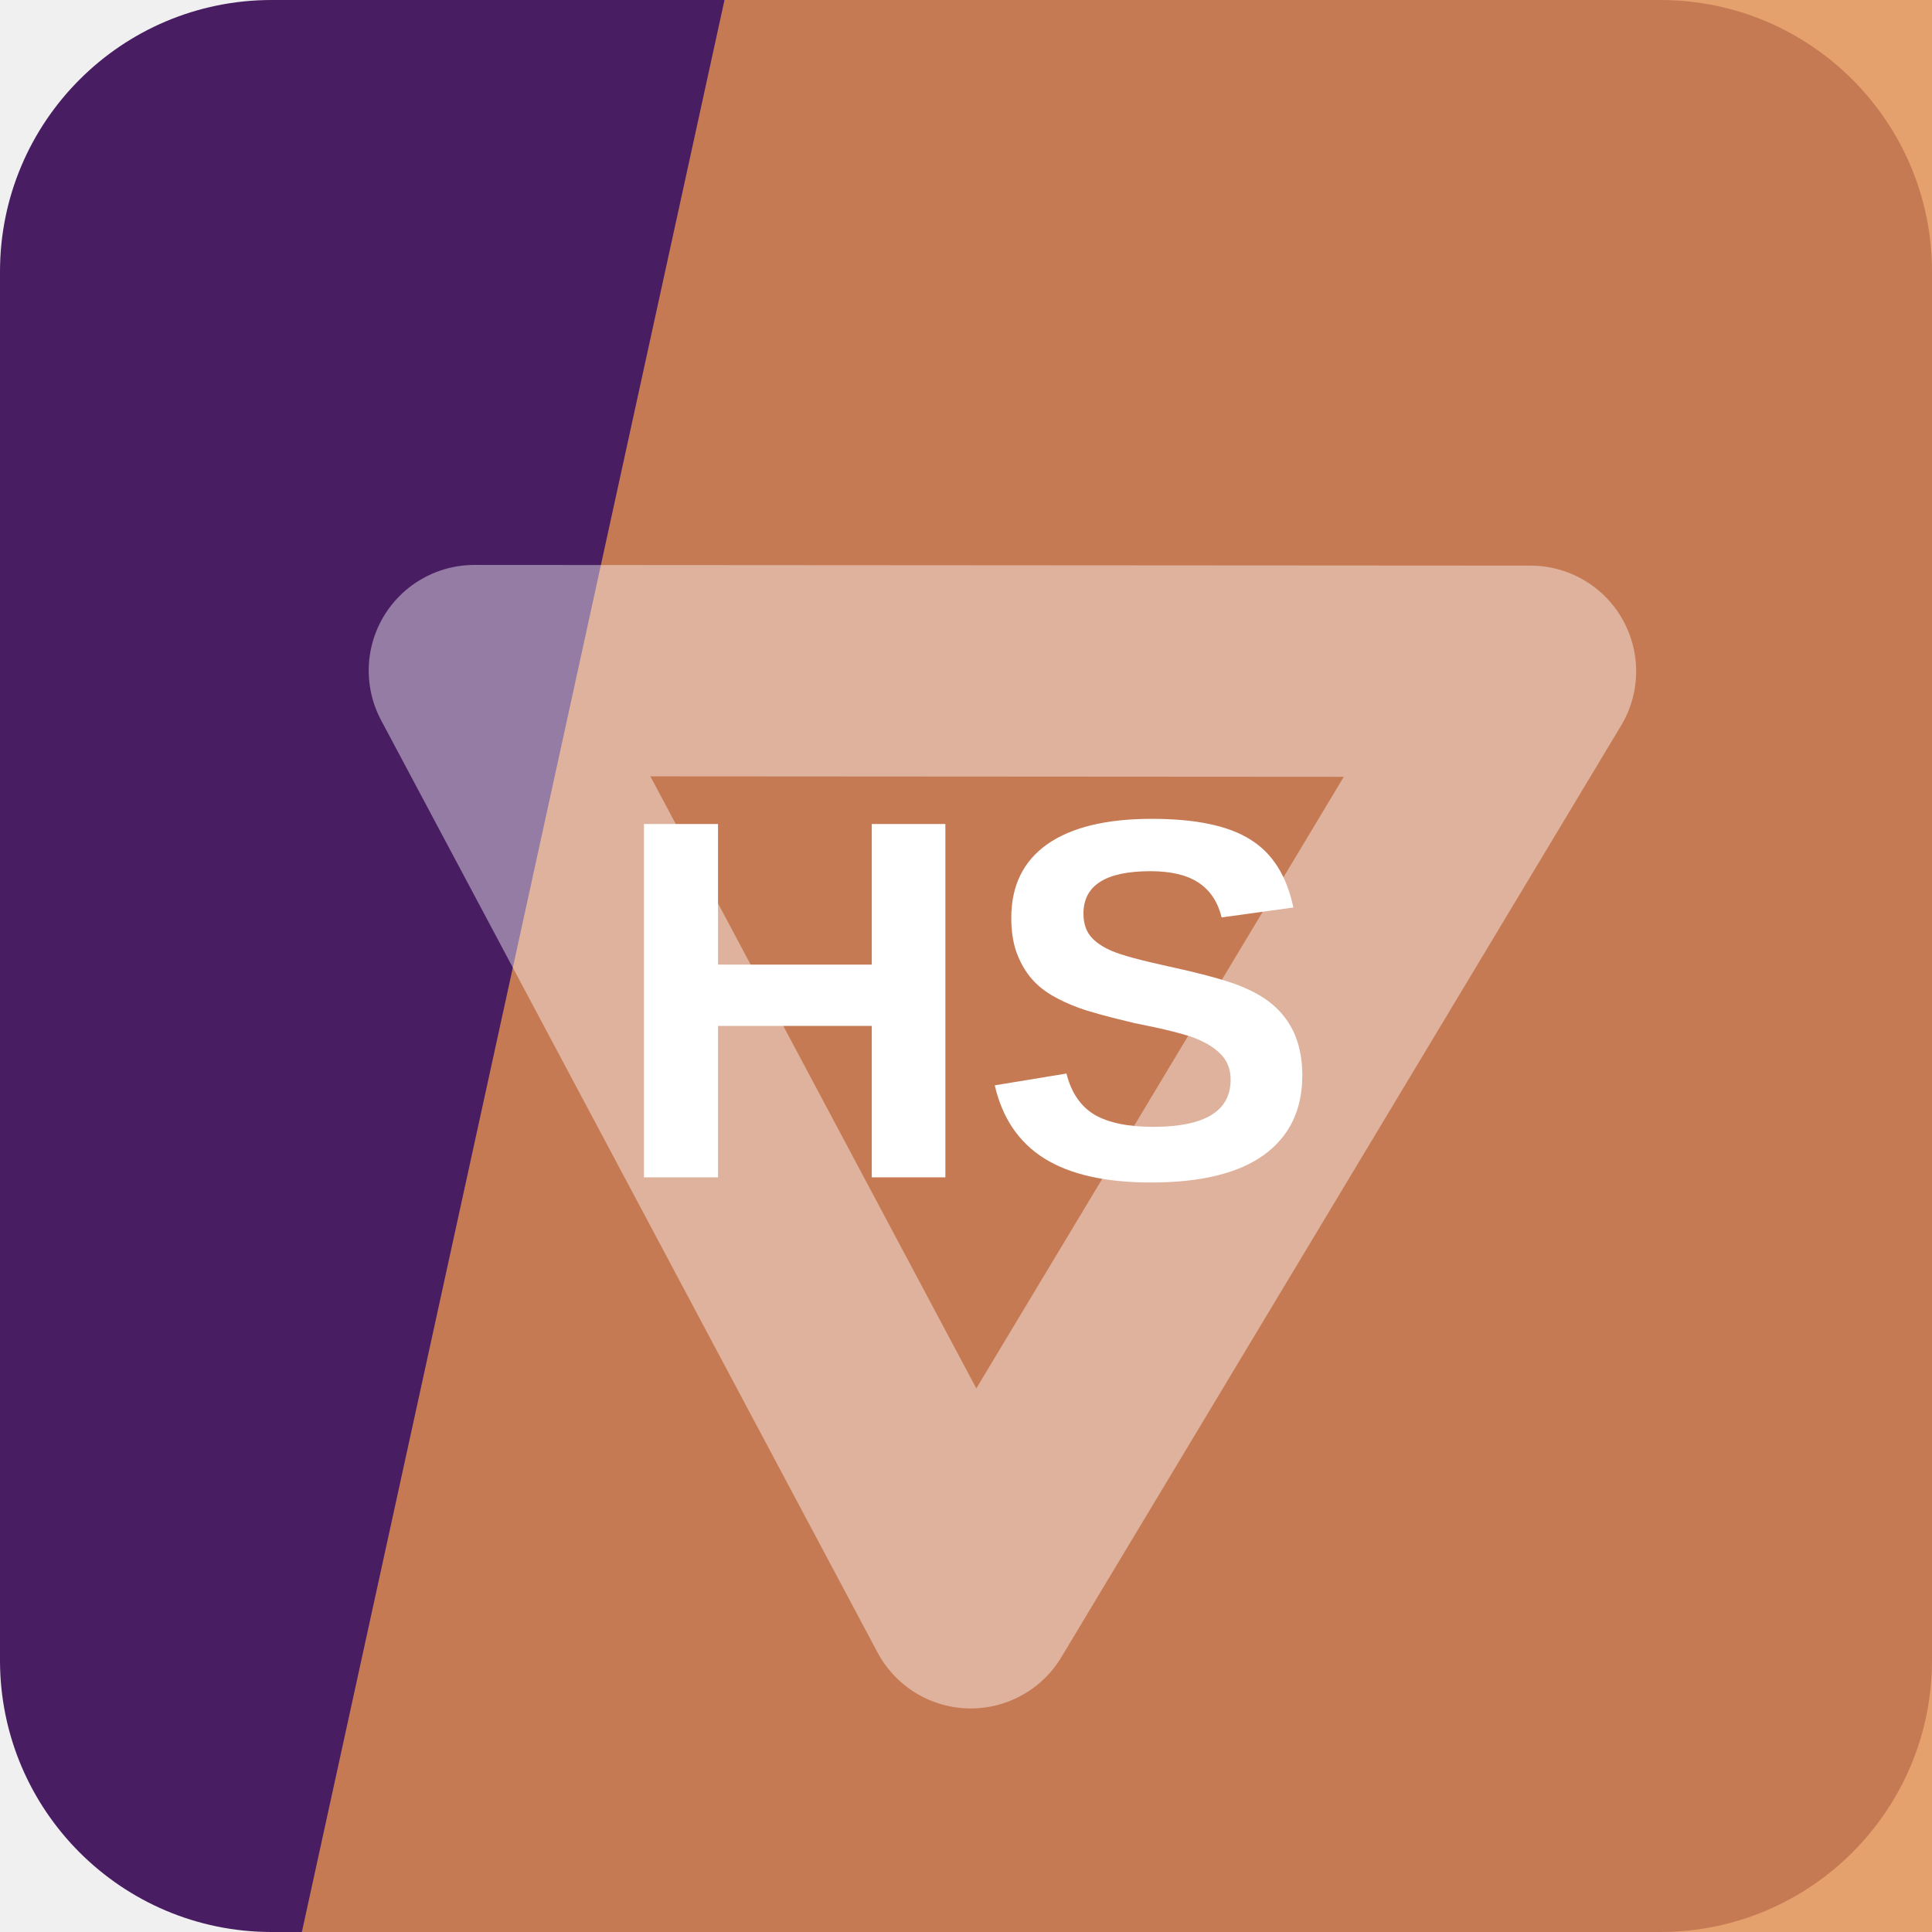
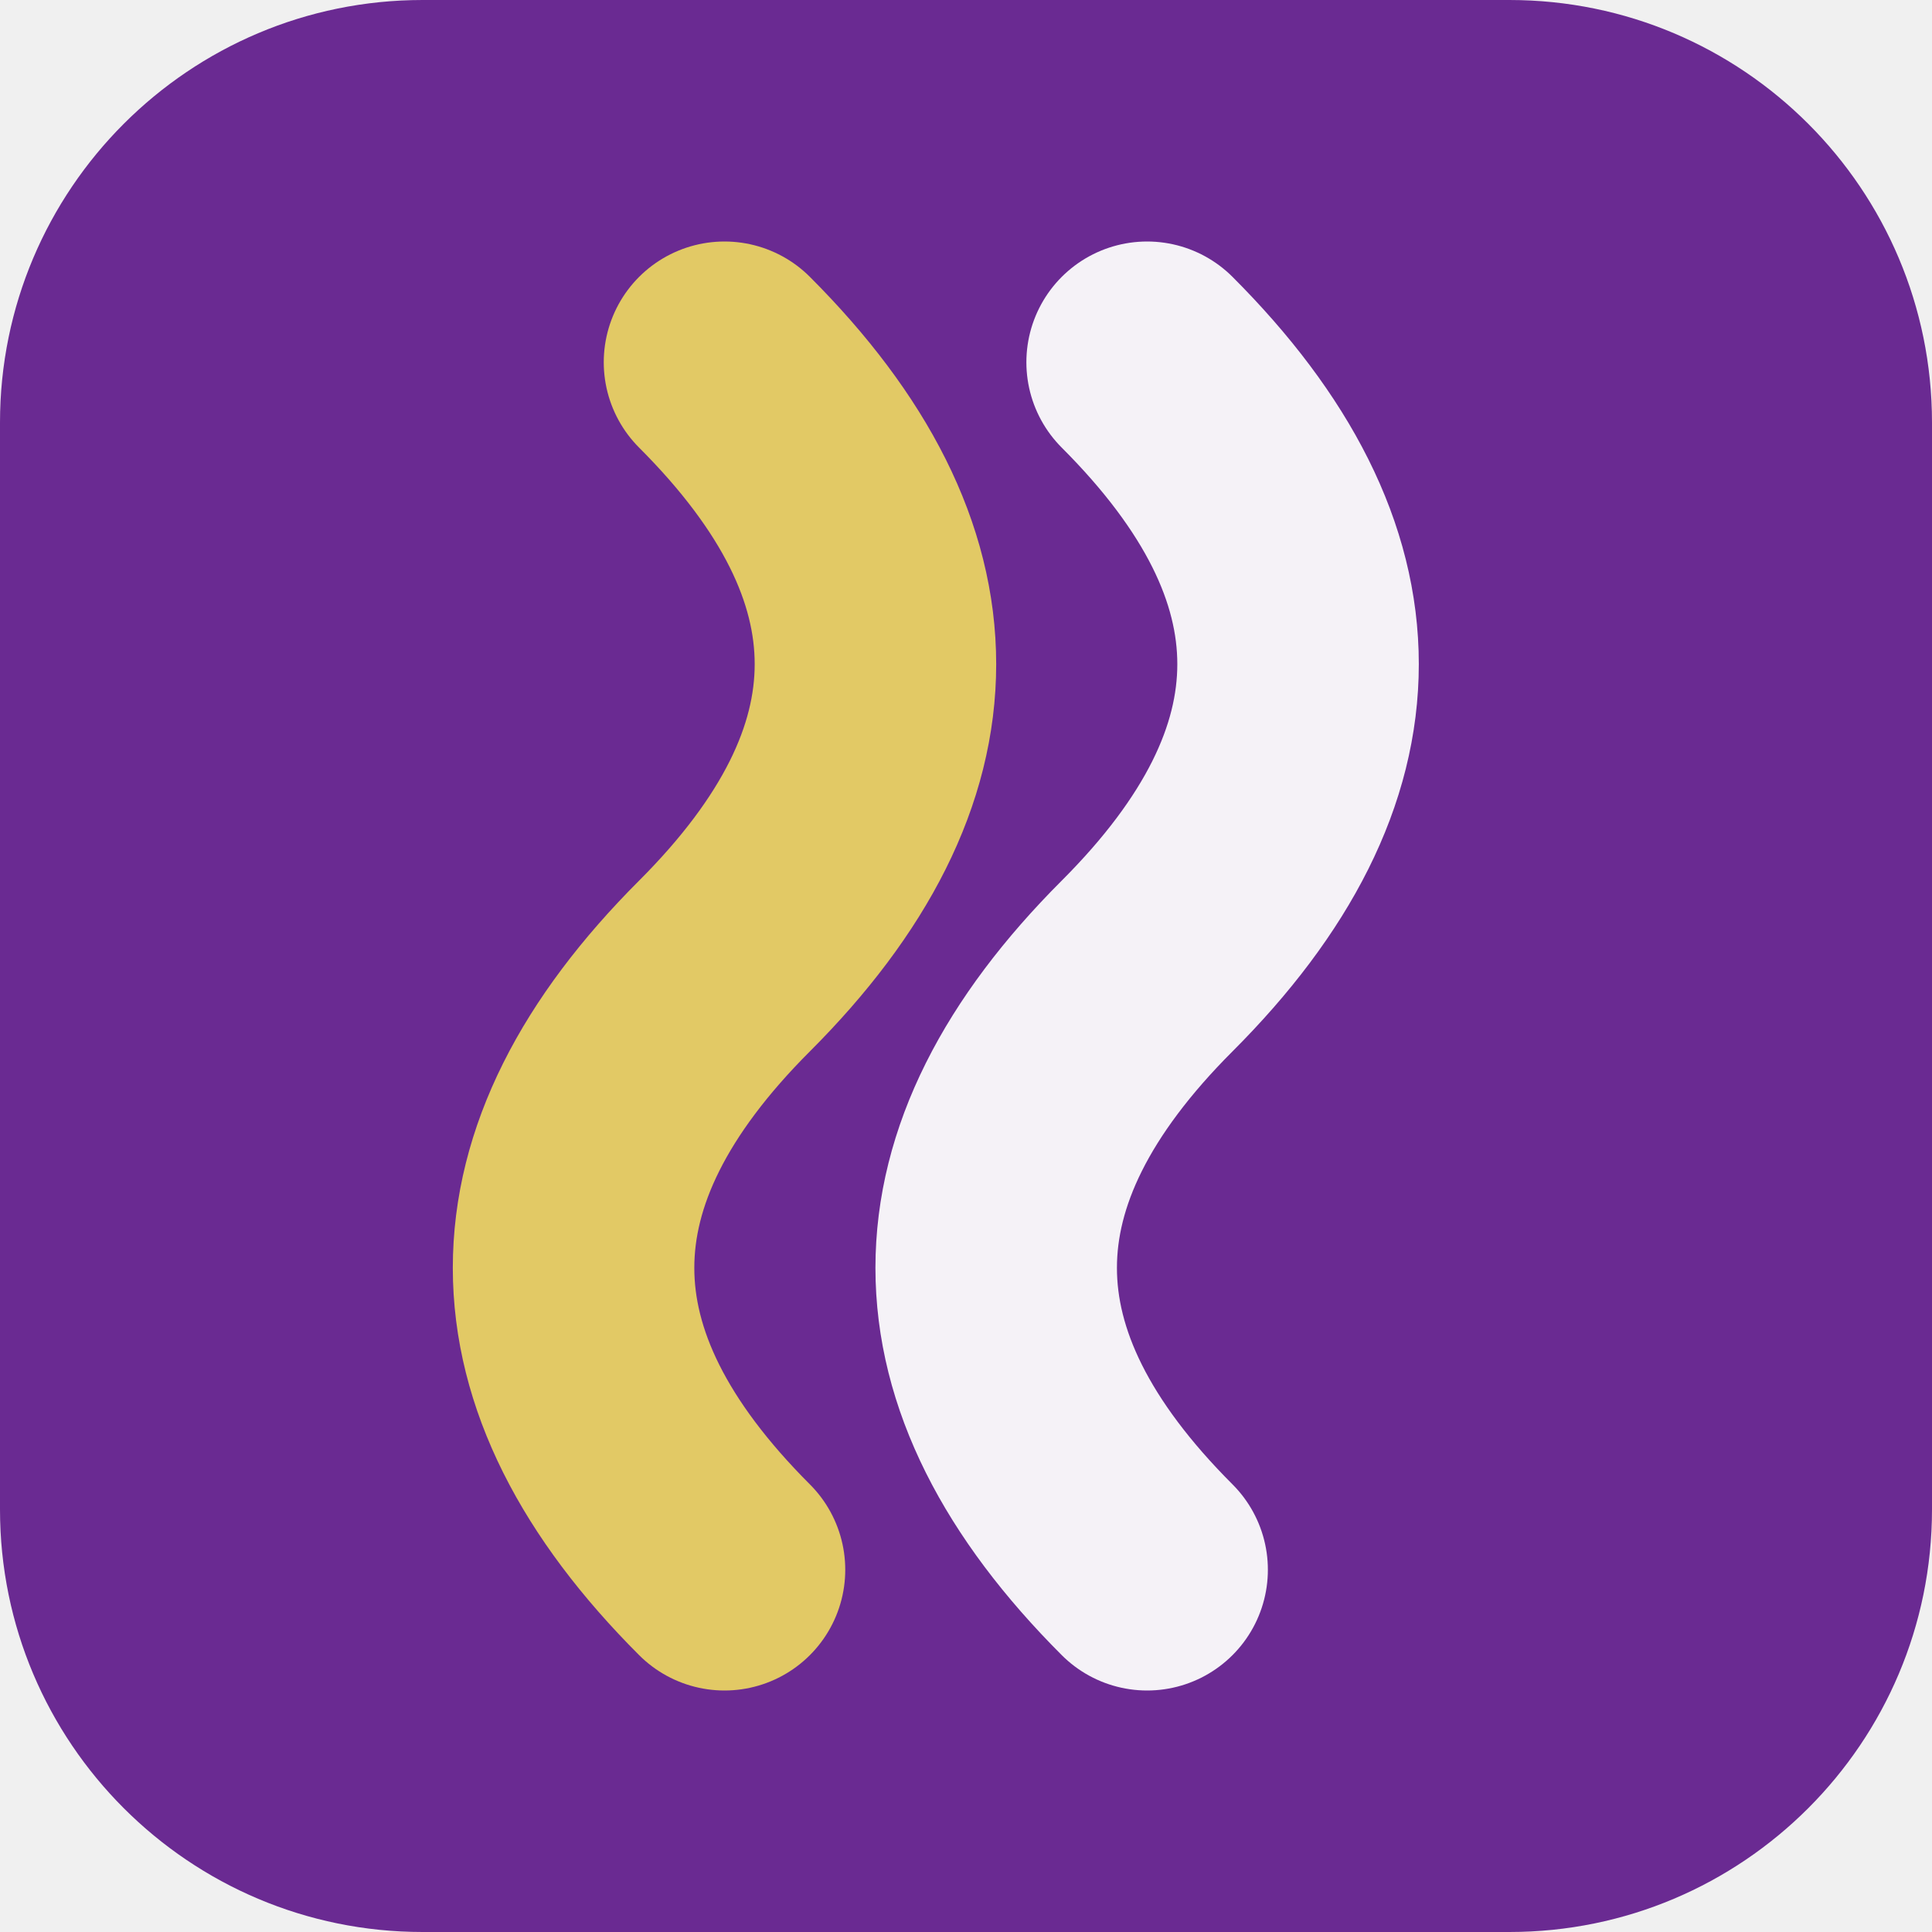
<svg xmlns="http://www.w3.org/2000/svg" width="64" height="64" viewBox="0 0 64 64" role="img">
-   <rect width="64" height="64" rx="9" fill="hsl(277 54% 25%)" />
-   <path d="M24 0h40v64H10Z" fill="hsl(26 72% 60%)" opacity="0.82" />
-   <g transform="rotate(301 32 32)" opacity="0.42">
-     <path d="M14 43 32 13l18 30Z" fill="none" stroke="#ffffff" stroke-width="7" stroke-linejoin="round" />
+   <rect width="64" height="64" rx="14" fill="hsl(277 55% 37%)" />
+   <g transform="rotate(90 32 32)">
+     <path d="M12 26q10-10 20 0t20 0" fill="none" stroke="hsl(277 24% 96%)" stroke-width="8" stroke-linecap="round" />
+     <path d="M12 40q10-10 20 0t20 0" fill="none" stroke="hsl(48 68% 64%)" stroke-width="8" stroke-linecap="round" />
  </g>
-   <text x="32" y="39" text-anchor="middle" fill="#ffffff" font-family="Arial,Helvetica,sans-serif" font-size="17" font-weight="700" letter-spacing="0">HS</text>
</svg>
